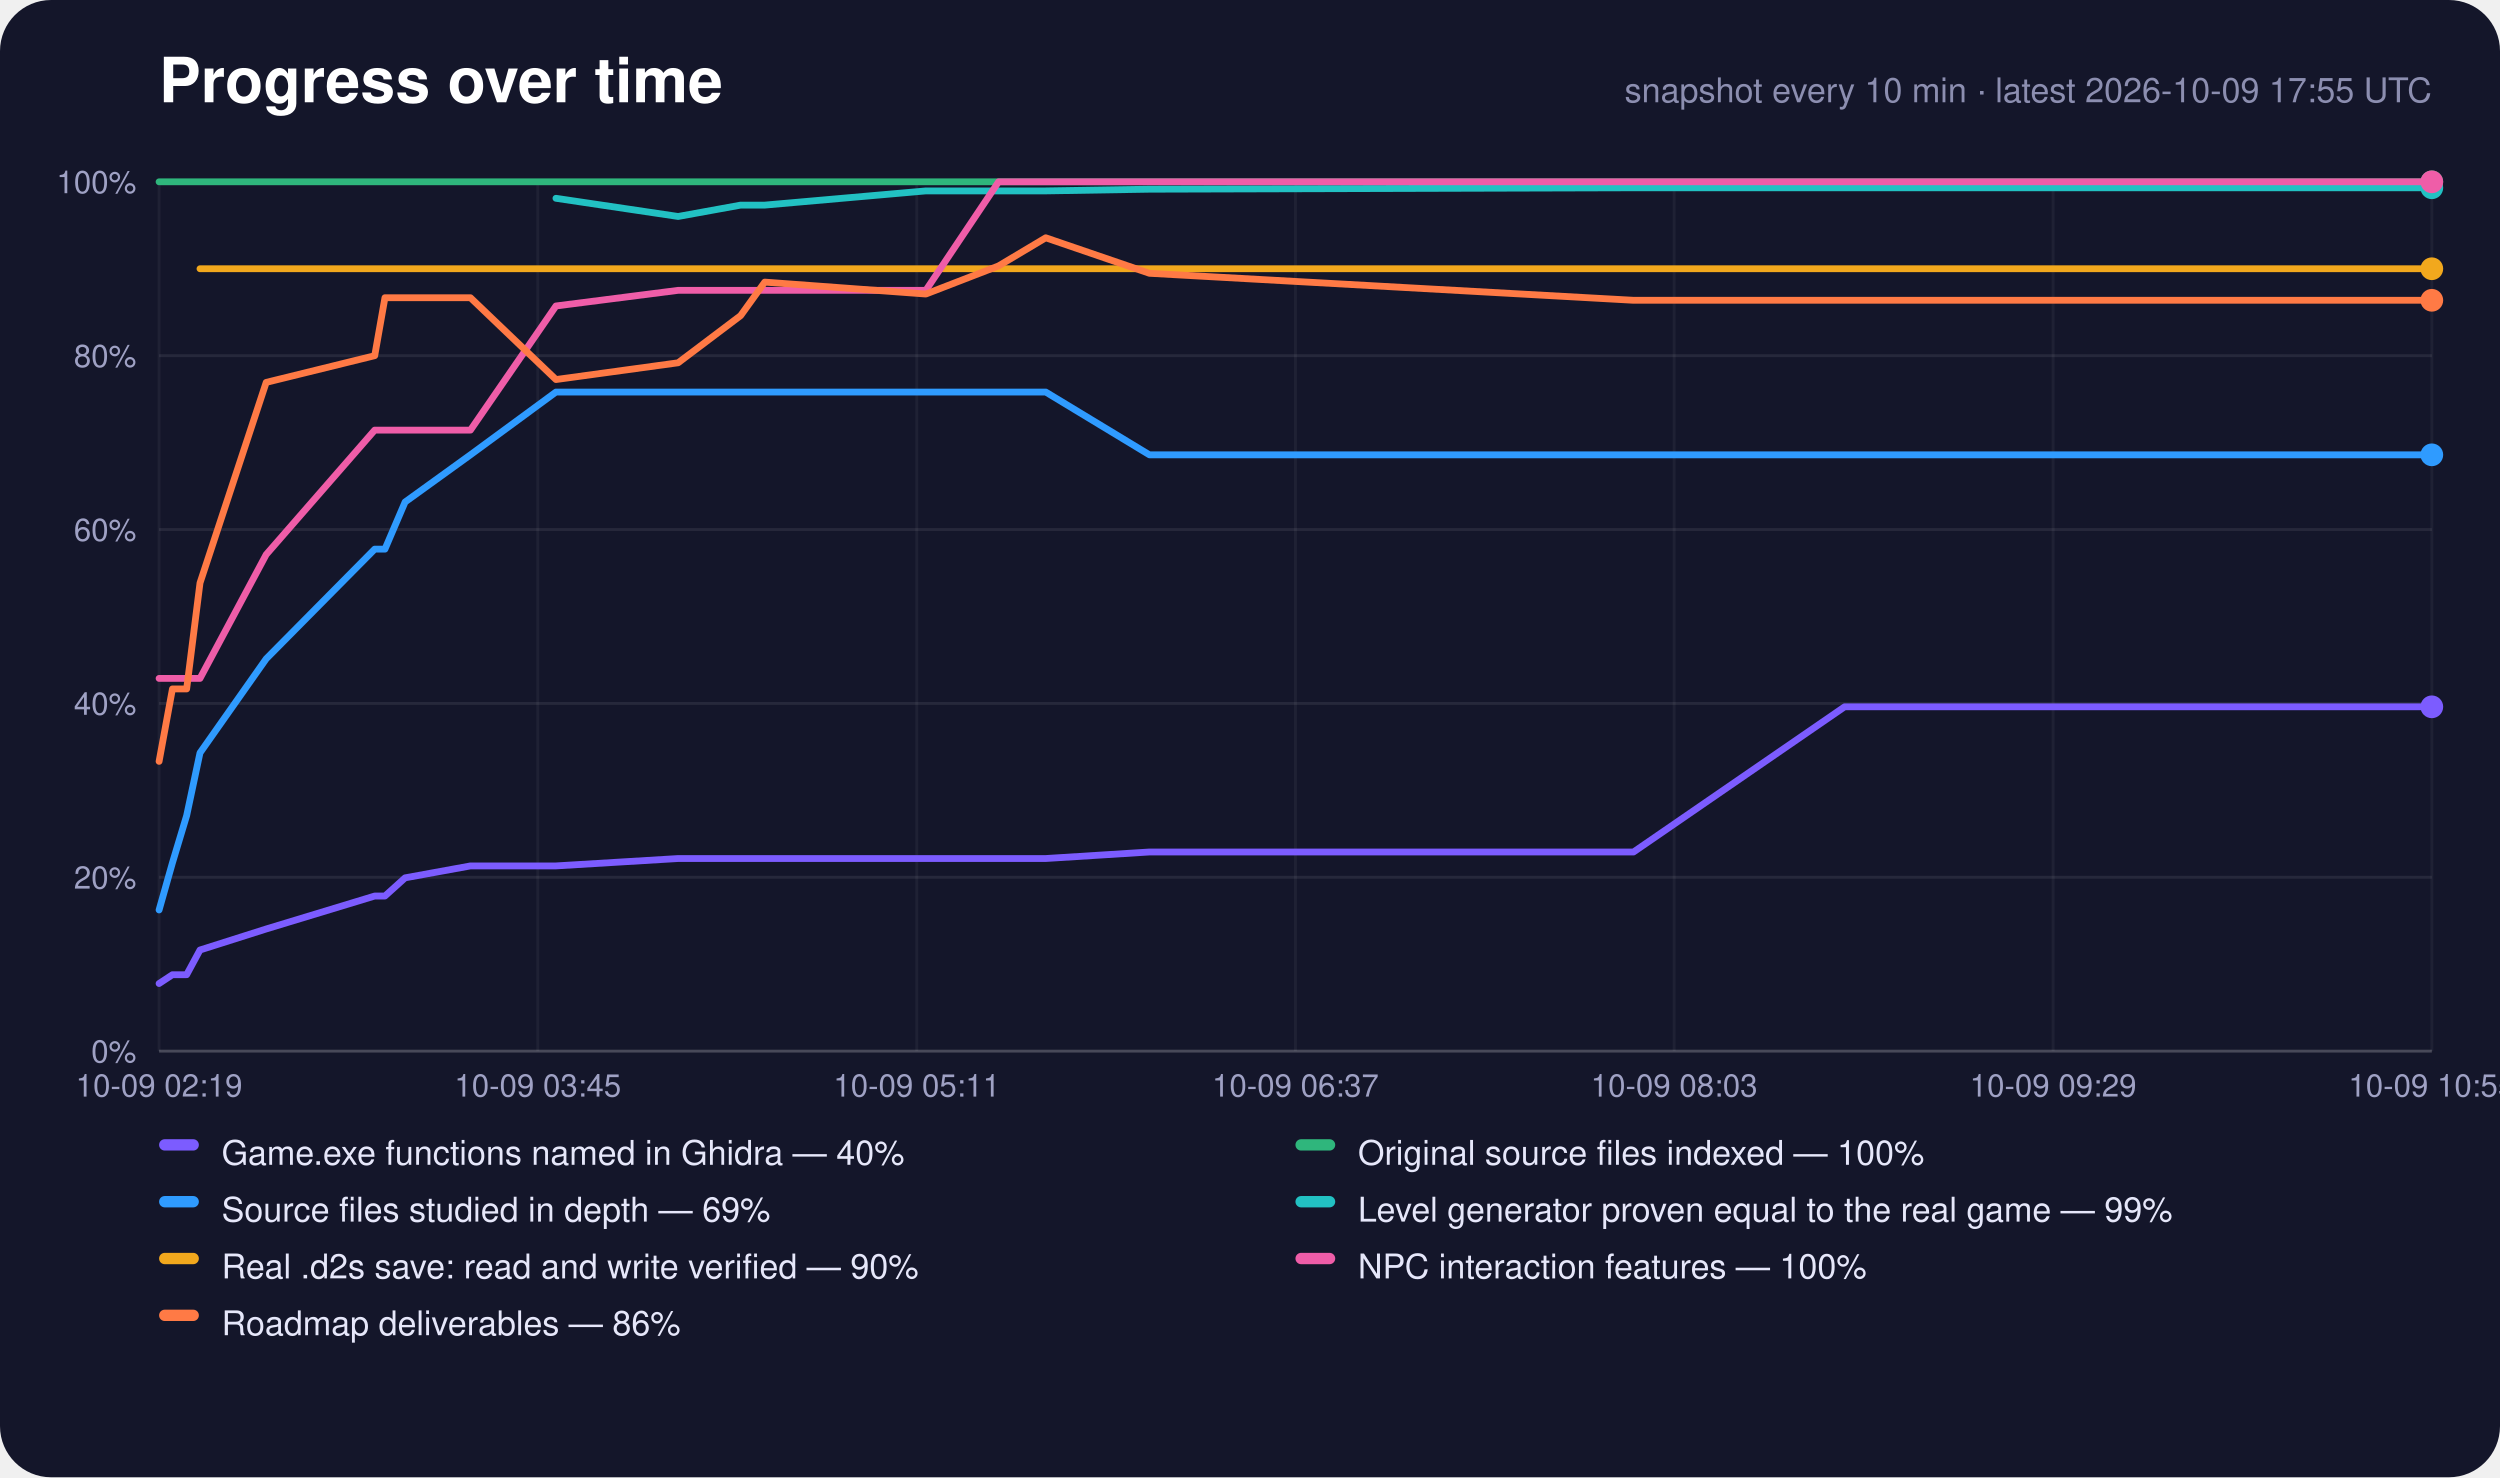
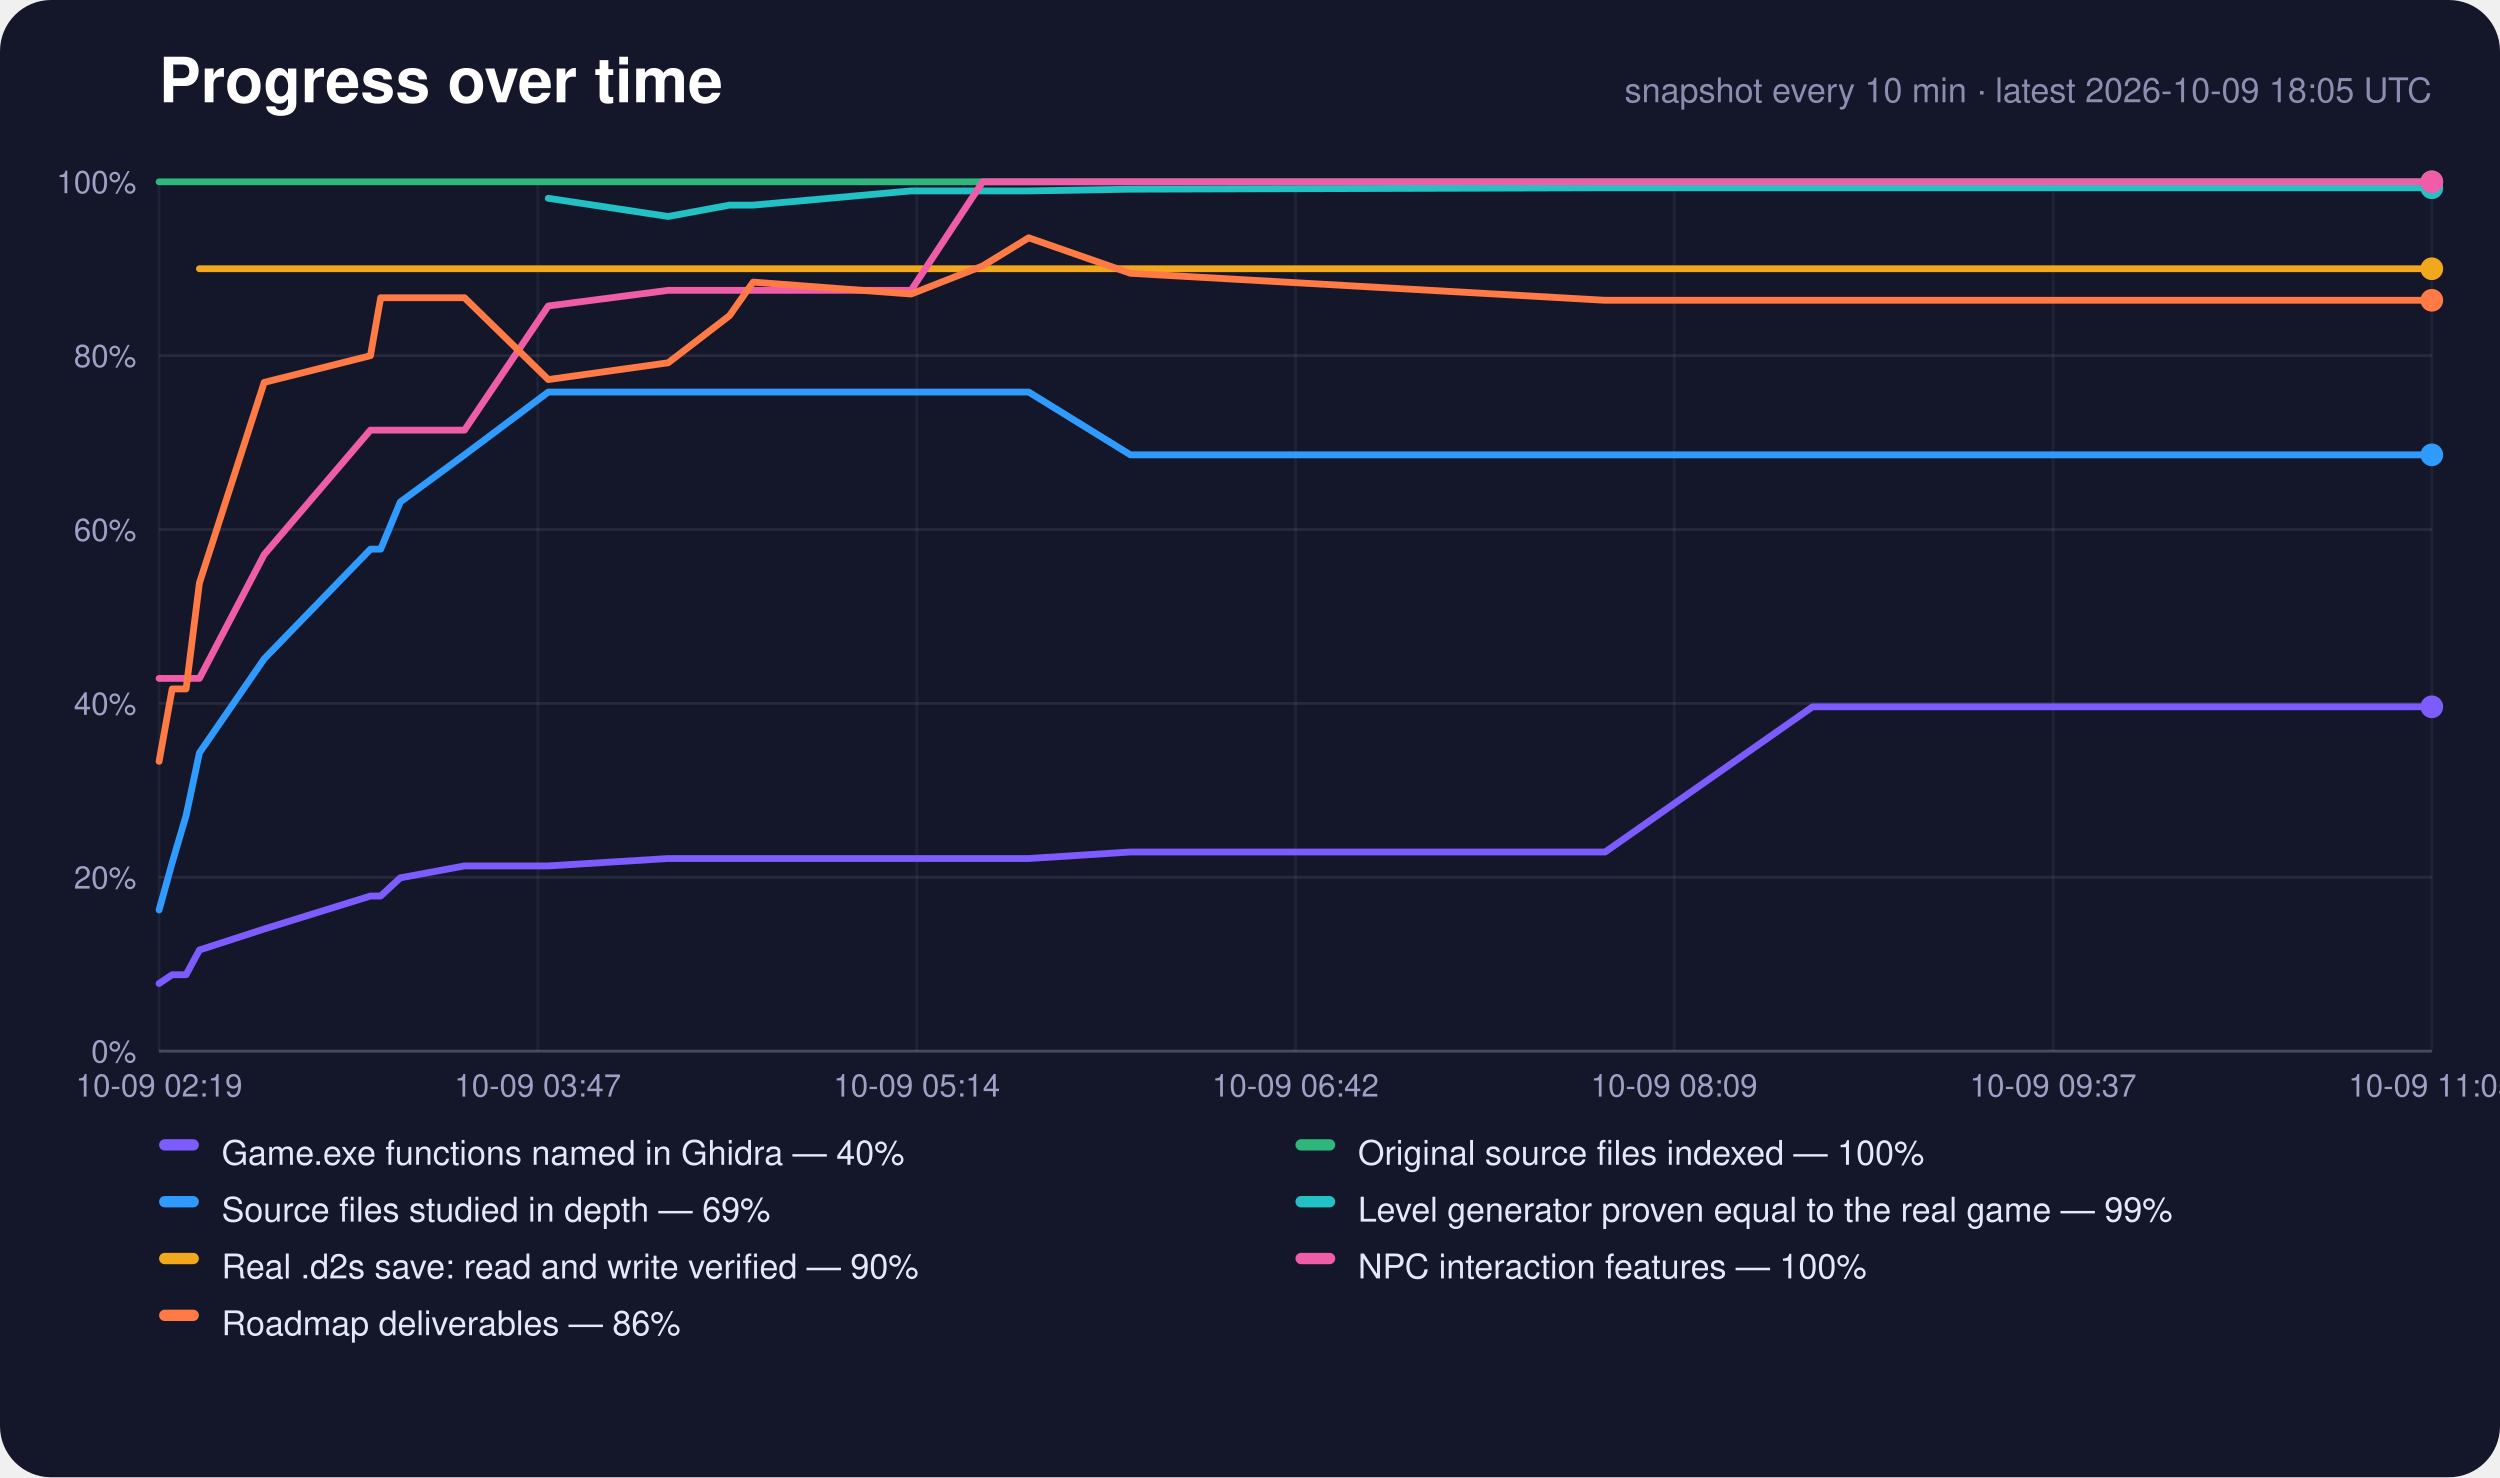
<svg xmlns="http://www.w3.org/2000/svg" width="880" height="520" viewBox="0 0 880 520" role="img" aria-label="Progress over time">
  <rect width="880" height="520" rx="18" fill="#14162a" />
  <text x="56" y="36" font-family="-apple-system,Segoe UI,Helvetica,Arial,sans-serif" font-size="22" font-weight="700" fill="#fff">Progress over time</text>
-   <text x="856" y="36" text-anchor="end" font-family="-apple-system,Segoe UI,Helvetica,Arial,sans-serif" font-size="12" fill="#8c8eb0">snapshot every 10 min · latest 2026-10-09 17:55 UTC</text>
+   <text x="856" y="36" text-anchor="end" font-family="-apple-system,Segoe UI,Helvetica,Arial,sans-serif" font-size="12" fill="#8c8eb0">snapshot every 10 min · latest 2026-10-09 18:05 UTC</text>
  <line x1="56" y1="370.0" x2="856" y2="370.0" stroke="#fff" stroke-opacity="0.22" />
  <text x="48" y="374.0" text-anchor="end" font-family="-apple-system,Segoe UI,Helvetica,Arial,sans-serif" font-size="11" fill="#9fa1c4">0%</text>
  <line x1="56" y1="308.8" x2="856" y2="308.8" stroke="#fff" stroke-opacity="0.08" />
  <text x="48" y="312.8" text-anchor="end" font-family="-apple-system,Segoe UI,Helvetica,Arial,sans-serif" font-size="11" fill="#9fa1c4">20%</text>
  <line x1="56" y1="247.6" x2="856" y2="247.6" stroke="#fff" stroke-opacity="0.08" />
  <text x="48" y="251.6" text-anchor="end" font-family="-apple-system,Segoe UI,Helvetica,Arial,sans-serif" font-size="11" fill="#9fa1c4">40%</text>
  <line x1="56" y1="186.4" x2="856" y2="186.4" stroke="#fff" stroke-opacity="0.08" />
  <text x="48" y="190.4" text-anchor="end" font-family="-apple-system,Segoe UI,Helvetica,Arial,sans-serif" font-size="11" fill="#9fa1c4">60%</text>
  <line x1="56" y1="125.2" x2="856" y2="125.2" stroke="#fff" stroke-opacity="0.08" />
  <text x="48" y="129.2" text-anchor="end" font-family="-apple-system,Segoe UI,Helvetica,Arial,sans-serif" font-size="11" fill="#9fa1c4">80%</text>
  <line x1="56" y1="64.0" x2="856" y2="64.0" stroke="#fff" stroke-opacity="0.22" />
  <text x="48" y="68.0" text-anchor="end" font-family="-apple-system,Segoe UI,Helvetica,Arial,sans-serif" font-size="11" fill="#9fa1c4">100%</text>
  <line x1="56.0" y1="64" x2="56.0" y2="370" stroke="#fff" stroke-opacity="0.05" />
  <text x="56.0" y="386" text-anchor="middle" font-family="-apple-system,Segoe UI,Helvetica,Arial,sans-serif" font-size="11" fill="#9fa1c4">10-09 02:19</text>
  <line x1="189.3" y1="64" x2="189.3" y2="370" stroke="#fff" stroke-opacity="0.05" />
-   <text x="189.3" y="386" text-anchor="middle" font-family="-apple-system,Segoe UI,Helvetica,Arial,sans-serif" font-size="11" fill="#9fa1c4">10-09 03:45</text>
+   <text x="189.3" y="386" text-anchor="middle" font-family="-apple-system,Segoe UI,Helvetica,Arial,sans-serif" font-size="11" fill="#9fa1c4">10-09 03:47</text>
  <line x1="322.7" y1="64" x2="322.7" y2="370" stroke="#fff" stroke-opacity="0.05" />
-   <text x="322.7" y="386" text-anchor="middle" font-family="-apple-system,Segoe UI,Helvetica,Arial,sans-serif" font-size="11" fill="#9fa1c4">10-09 05:11</text>
+   <text x="322.7" y="386" text-anchor="middle" font-family="-apple-system,Segoe UI,Helvetica,Arial,sans-serif" font-size="11" fill="#9fa1c4">10-09 05:14</text>
  <line x1="456.0" y1="64" x2="456.0" y2="370" stroke="#fff" stroke-opacity="0.05" />
-   <text x="456.0" y="386" text-anchor="middle" font-family="-apple-system,Segoe UI,Helvetica,Arial,sans-serif" font-size="11" fill="#9fa1c4">10-09 06:37</text>
+   <text x="456.0" y="386" text-anchor="middle" font-family="-apple-system,Segoe UI,Helvetica,Arial,sans-serif" font-size="11" fill="#9fa1c4">10-09 06:42</text>
  <line x1="589.3" y1="64" x2="589.3" y2="370" stroke="#fff" stroke-opacity="0.05" />
-   <text x="589.3" y="386" text-anchor="middle" font-family="-apple-system,Segoe UI,Helvetica,Arial,sans-serif" font-size="11" fill="#9fa1c4">10-09 08:03</text>
+   <text x="589.3" y="386" text-anchor="middle" font-family="-apple-system,Segoe UI,Helvetica,Arial,sans-serif" font-size="11" fill="#9fa1c4">10-09 08:09</text>
  <line x1="722.7" y1="64" x2="722.7" y2="370" stroke="#fff" stroke-opacity="0.05" />
-   <text x="722.7" y="386" text-anchor="middle" font-family="-apple-system,Segoe UI,Helvetica,Arial,sans-serif" font-size="11" fill="#9fa1c4">10-09 09:29</text>
+   <text x="722.7" y="386" text-anchor="middle" font-family="-apple-system,Segoe UI,Helvetica,Arial,sans-serif" font-size="11" fill="#9fa1c4">10-09 09:37</text>
  <line x1="856.0" y1="64" x2="856.0" y2="370" stroke="#fff" stroke-opacity="0.05" />
-   <text x="856.0" y="386" text-anchor="middle" font-family="-apple-system,Segoe UI,Helvetica,Arial,sans-serif" font-size="11" fill="#9fa1c4">10-09 10:55</text>
-   <polyline points="56.0,346.2 60.7,343.1 65.7,343.1 70.4,334.4 93.7,327.0 131.9,315.4 135.5,315.4 142.6,309.0 165.6,304.8 195.7,304.8 238.7,302.2 260.7,302.2 269.2,302.2 325.9,302.2 351.5,302.2 368.1,302.2 404.6,299.9 575.0,299.9 649.3,248.8 652.2,248.8 652.5,248.8 653.2,248.8 668.8,248.8 684.3,248.8 699.9,248.8 715.5,248.8 731.1,248.8 746.7,248.8 762.2,248.8 777.8,248.8 793.4,248.8 809.0,248.8 824.7,248.8 840.4,248.8 856.0,248.8" fill="none" stroke="#7c5cff" stroke-width="2.4" stroke-linejoin="round" stroke-linecap="round" />
+   <text x="856.0" y="386" text-anchor="middle" font-family="-apple-system,Segoe UI,Helvetica,Arial,sans-serif" font-size="11" fill="#9fa1c4">10-09 11:05</text>
+   <polyline points="56.0,346.2 60.6,343.1 65.5,343.1 70.2,334.4 93.0,327.0 130.4,315.4 134.0,315.4 140.9,309.0 163.5,304.8 193.0,304.8 235.2,302.2 256.8,302.2 265.1,302.2 320.7,302.2 345.9,302.2 362.1,302.2 397.9,299.9 565.0,299.9 638.0,248.8 640.8,248.8 641.1,248.8 641.8,248.8 657.1,248.8 672.3,248.8 687.6,248.8 702.9,248.8 718.2,248.8 733.5,248.8 748.7,248.8 764.0,248.8 779.3,248.8 794.6,248.8 810.0,248.8 825.4,248.8 840.7,248.8 856.0,248.8" fill="none" stroke="#7c5cff" stroke-width="2.4" stroke-linejoin="round" stroke-linecap="round" />
  <circle cx="856.0" cy="248.8" r="4" fill="#7c5cff" />
-   <polyline points="56.0,64.0 60.7,64.0 65.7,64.0 70.4,64.0 93.7,64.0 131.9,64.0 135.5,64.0 142.6,64.0 165.6,64.0 195.7,64.0 238.7,64.0 260.7,64.0 269.2,64.0 325.9,64.0 351.5,64.0 368.1,64.0 404.6,64.0 575.0,64.0 649.3,64.0 652.2,64.0 652.5,64.0 653.2,64.0 668.8,64.0 684.3,64.0 699.9,64.0 715.5,64.0 731.1,64.0 746.7,64.0 762.2,64.0 777.8,64.0 793.4,64.0 809.0,64.0 824.7,64.0 840.4,64.0 856.0,64.0" fill="none" stroke="#2fb67c" stroke-width="2.4" stroke-linejoin="round" stroke-linecap="round" />
+   <polyline points="56.0,64.0 60.6,64.0 65.5,64.0 70.2,64.0 93.0,64.0 130.4,64.0 134.0,64.0 140.9,64.0 163.5,64.0 193.0,64.0 235.2,64.0 256.8,64.0 265.1,64.0 320.7,64.0 345.9,64.0 362.1,64.0 397.9,64.0 565.0,64.0 638.0,64.0 640.8,64.0 641.1,64.0 641.8,64.0 657.1,64.0 672.3,64.0 687.6,64.0 702.9,64.0 718.2,64.0 733.5,64.0 748.7,64.0 764.0,64.0 779.3,64.0 794.6,64.0 810.0,64.0 825.4,64.0 840.7,64.0 856.0,64.0" fill="none" stroke="#2fb67c" stroke-width="2.4" stroke-linejoin="round" stroke-linecap="round" />
  <circle cx="856.0" cy="64.0" r="4" fill="#2fb67c" />
-   <polyline points="56.0,320.3 60.7,303.7 65.7,287.1 70.4,265.0 93.7,231.9 131.9,193.3 135.5,193.3 142.6,176.7 165.6,160.1 195.7,138.0 238.7,138.0 260.7,138.0 269.2,138.0 325.9,138.0 351.5,138.0 368.1,138.0 404.6,160.1 575.0,160.1 649.3,160.1 652.2,160.1 652.5,160.1 653.2,160.1 668.8,160.1 684.3,160.1 699.9,160.1 715.5,160.1 731.1,160.1 746.7,160.1 762.2,160.1 777.8,160.1 793.4,160.1 809.0,160.1 824.7,160.1 840.4,160.1 856.0,160.1" fill="none" stroke="#2f9bff" stroke-width="2.4" stroke-linejoin="round" stroke-linecap="round" />
+   <polyline points="56.0,320.3 60.6,303.7 65.5,287.1 70.2,265.0 93.0,231.9 130.4,193.3 134.0,193.3 140.9,176.7 163.5,160.1 193.0,138.0 235.2,138.0 256.8,138.0 265.1,138.0 320.7,138.0 345.9,138.0 362.1,138.0 397.9,160.1 565.0,160.1 638.0,160.1 640.8,160.1 641.1,160.1 641.8,160.1 657.1,160.1 672.3,160.1 687.6,160.1 702.9,160.1 718.2,160.1 733.5,160.1 748.7,160.1 764.0,160.1 779.3,160.1 794.6,160.1 810.0,160.1 825.4,160.1 840.7,160.1 856.0,160.1" fill="none" stroke="#2f9bff" stroke-width="2.4" stroke-linejoin="round" stroke-linecap="round" />
  <circle cx="856.0" cy="160.1" r="4" fill="#2f9bff" />
-   <polyline points="195.7,69.8 238.7,76.2 260.7,72.2 269.2,72.2 325.9,67.2 351.5,67.2 368.1,67.2 404.6,66.6 575.0,66.1 649.3,66.1 652.2,66.1 652.5,66.1 653.2,66.1 668.8,66.1 684.3,66.1 699.9,66.1 715.5,66.1 731.1,66.1 746.7,66.1 762.2,66.1 777.8,66.1 793.4,66.1 809.0,66.1 824.7,66.1 840.4,66.1 856.0,66.1" fill="none" stroke="#22c1c3" stroke-width="2.4" stroke-linejoin="round" stroke-linecap="round" />
+   <polyline points="193.0,69.8 235.2,76.2 256.8,72.2 265.1,72.2 320.7,67.2 345.9,67.2 362.1,67.2 397.9,66.6 565.0,66.1 638.0,66.1 640.8,66.1 641.1,66.1 641.8,66.1 657.1,66.1 672.3,66.1 687.6,66.1 702.9,66.1 718.2,66.1 733.5,66.1 748.7,66.1 764.0,66.1 779.3,66.1 794.6,66.1 810.0,66.1 825.4,66.1 840.7,66.1 856.0,66.1" fill="none" stroke="#22c1c3" stroke-width="2.4" stroke-linejoin="round" stroke-linecap="round" />
  <circle cx="856.0" cy="66.1" r="4" fill="#22c1c3" />
-   <polyline points="70.4,94.6 93.7,94.6 131.9,94.6 135.5,94.6 142.6,94.6 165.6,94.6 195.7,94.6 238.7,94.6 260.7,94.6 269.2,94.6 325.9,94.6 351.5,94.6 368.1,94.6 404.6,94.6 575.0,94.6 649.3,94.6 652.2,94.6 652.5,94.6 653.2,94.6 668.8,94.6 684.3,94.6 699.9,94.6 715.5,94.6 731.1,94.6 746.7,94.6 762.2,94.6 777.8,94.6 793.4,94.6 809.0,94.6 824.7,94.6 840.4,94.6 856.0,94.6" fill="none" stroke="#f2a81d" stroke-width="2.4" stroke-linejoin="round" stroke-linecap="round" />
+   <polyline points="70.2,94.6 93.0,94.6 130.4,94.6 134.0,94.6 140.9,94.6 163.5,94.6 193.0,94.6 235.2,94.6 256.8,94.6 265.1,94.6 320.7,94.6 345.9,94.6 362.1,94.6 397.9,94.6 565.0,94.6 638.0,94.6 640.8,94.6 641.1,94.6 641.8,94.6 657.1,94.6 672.3,94.6 687.6,94.6 702.9,94.6 718.2,94.6 733.5,94.6 748.7,94.6 764.0,94.6 779.3,94.6 794.6,94.6 810.0,94.6 825.4,94.6 840.7,94.6 856.0,94.6" fill="none" stroke="#f2a81d" stroke-width="2.4" stroke-linejoin="round" stroke-linecap="round" />
  <circle cx="856.0" cy="94.6" r="4" fill="#f2a81d" />
-   <polyline points="56.0,238.8 60.7,238.8 65.7,238.8 70.4,238.8 93.7,195.2 131.9,151.4 135.5,151.4 142.6,151.4 165.6,151.4 195.7,107.7 238.7,102.2 260.7,102.2 269.2,102.2 325.9,102.2 351.5,64.0 368.1,64.0 404.6,64.0 575.0,64.0 649.3,64.0 652.2,64.0 652.5,64.0 653.2,64.0 668.8,64.0 684.3,64.0 699.9,64.0 715.5,64.0 731.1,64.0 746.7,64.0 762.2,64.0 777.8,64.0 793.4,64.0 809.0,64.0 824.7,64.0 840.4,64.0 856.0,64.0" fill="none" stroke="#ef5da8" stroke-width="2.4" stroke-linejoin="round" stroke-linecap="round" />
+   <polyline points="56.0,238.8 60.6,238.8 65.5,238.8 70.2,238.8 93.0,195.2 130.4,151.4 134.0,151.4 140.9,151.4 163.5,151.4 193.0,107.7 235.2,102.2 256.8,102.2 265.1,102.2 320.7,102.2 345.9,64.0 362.1,64.0 397.9,64.0 565.0,64.0 638.0,64.0 640.8,64.0 641.1,64.0 641.8,64.0 657.1,64.0 672.3,64.0 687.6,64.0 702.9,64.0 718.2,64.0 733.5,64.0 748.7,64.0 764.0,64.0 779.3,64.0 794.6,64.0 810.0,64.0 825.4,64.0 840.7,64.0 856.0,64.0" fill="none" stroke="#ef5da8" stroke-width="2.4" stroke-linejoin="round" stroke-linecap="round" />
  <circle cx="856.0" cy="64.0" r="4" fill="#ef5da8" />
-   <polyline points="56.0,268.0 60.7,242.5 65.7,242.5 70.4,205.2 93.7,134.6 131.9,125.2 135.5,104.8 142.6,104.8 165.6,104.8 195.7,133.6 238.7,127.7 260.7,111.1 269.2,99.3 325.9,103.5 351.5,93.6 368.1,83.7 404.6,96.2 575.0,105.7 649.3,105.7 652.2,105.7 652.5,105.7 653.2,105.7 668.8,105.7 684.3,105.7 699.9,105.7 715.5,105.7 731.1,105.7 746.7,105.7 762.2,105.7 777.8,105.7 793.4,105.7 809.0,105.7 824.7,105.7 840.4,105.7 856.0,105.7" fill="none" stroke="#ff7a45" stroke-width="2.4" stroke-linejoin="round" stroke-linecap="round" />
+   <polyline points="56.0,268.0 60.6,242.5 65.5,242.5 70.2,205.2 93.0,134.6 130.4,125.2 134.0,104.8 140.9,104.8 163.5,104.8 193.0,133.6 235.2,127.7 256.8,111.1 265.1,99.3 320.7,103.5 345.9,93.6 362.1,83.7 397.9,96.2 565.0,105.7 638.0,105.7 640.8,105.7 641.1,105.7 641.8,105.7 657.1,105.7 672.3,105.7 687.6,105.7 702.9,105.7 718.2,105.7 733.5,105.7 748.7,105.7 764.0,105.7 779.3,105.7 794.6,105.7 810.0,105.7 825.4,105.7 840.7,105.7 856.0,105.7" fill="none" stroke="#ff7a45" stroke-width="2.4" stroke-linejoin="round" stroke-linecap="round" />
  <circle cx="856.0" cy="105.7" r="4" fill="#ff7a45" />
  <rect x="56" y="401" width="14" height="4" rx="2" fill="#7c5cff" />
  <text x="78" y="410" font-family="-apple-system,Segoe UI,Helvetica,Arial,sans-serif" font-size="12" fill="#e6e7fa">Game.exe functions named in Ghidra — 40%</text>
  <rect x="456" y="401" width="14" height="4" rx="2" fill="#2fb67c" />
  <text x="478" y="410" font-family="-apple-system,Segoe UI,Helvetica,Arial,sans-serif" font-size="12" fill="#e6e7fa">Original source files indexed — 100%</text>
  <rect x="56" y="421" width="14" height="4" rx="2" fill="#2f9bff" />
  <text x="78" y="430" font-family="-apple-system,Segoe UI,Helvetica,Arial,sans-serif" font-size="12" fill="#e6e7fa">Source files studied in depth — 69%</text>
  <rect x="456" y="421" width="14" height="4" rx="2" fill="#22c1c3" />
  <text x="478" y="430" font-family="-apple-system,Segoe UI,Helvetica,Arial,sans-serif" font-size="12" fill="#e6e7fa">Level generator proven equal to the real game — 99%</text>
  <rect x="56" y="441" width="14" height="4" rx="2" fill="#f2a81d" />
  <text x="78" y="450" font-family="-apple-system,Segoe UI,Helvetica,Arial,sans-serif" font-size="12" fill="#e6e7fa">Real .d2s save: read and write verified — 90%</text>
  <rect x="456" y="441" width="14" height="4" rx="2" fill="#ef5da8" />
  <text x="478" y="450" font-family="-apple-system,Segoe UI,Helvetica,Arial,sans-serif" font-size="12" fill="#e6e7fa">NPC interaction features — 100%</text>
  <rect x="56" y="461" width="14" height="4" rx="2" fill="#ff7a45" />
  <text x="78" y="470" font-family="-apple-system,Segoe UI,Helvetica,Arial,sans-serif" font-size="12" fill="#e6e7fa">Roadmap deliverables — 86%</text>
</svg>
